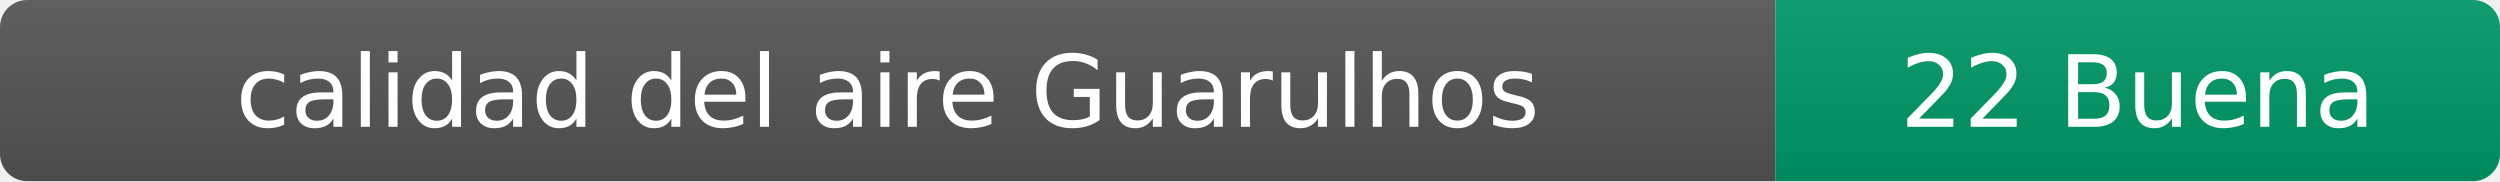
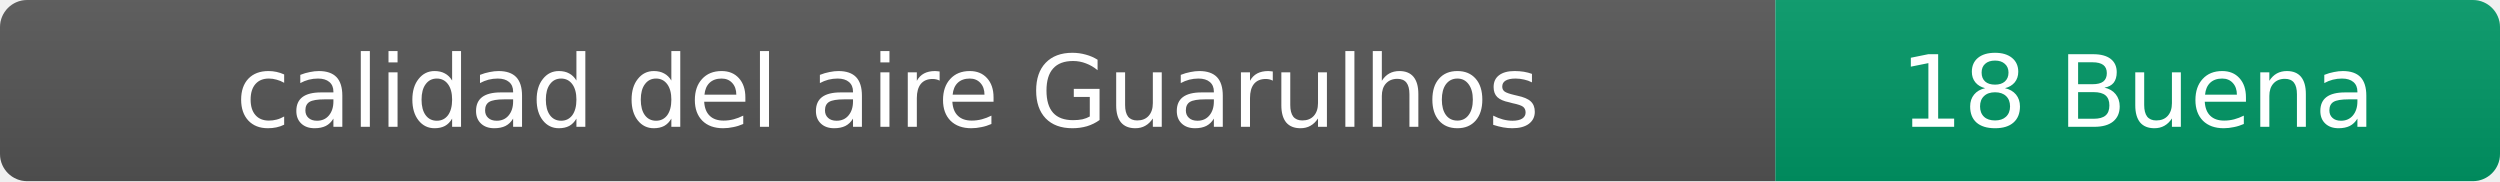
- <svg xmlns="http://www.w3.org/2000/svg" width="276" height="20" role="img" aria-label="calidad del aire: 22 Buena">
+ <svg xmlns="http://www.w3.org/2000/svg" width="276" height="20" role="img" aria-label="calidad del aire: 18 Buena">
  <linearGradient id="s" x2="0" y2="100%">
    <stop offset="0" stop-color="#bbb" stop-opacity=".1" />
    <stop offset="1" stop-opacity=".1" />
  </linearGradient>
  <clipPath id="r">
    <rect width="276" height="20" rx="3" fill="#fff" />
  </clipPath>
  <g clip-path="url(#r)">
    <rect width="196" height="20" fill="#555" />
    <rect x="196" width="80" height="20" fill="#009966" />
    <rect width="276" height="20" fill="url(#s)" />
  </g>
  <g fill="#fff" text-anchor="middle" font-family="Verdana,Geneva,DejaVu Sans,sans-serif" font-size="11">
    <text x="98" y="14">calidad del aire Guarulhos</text>
-     <text x="236" y="14">22 Buena</text>
+     <text x="236" y="14">18 Buena</text>
  </g>
</svg>
